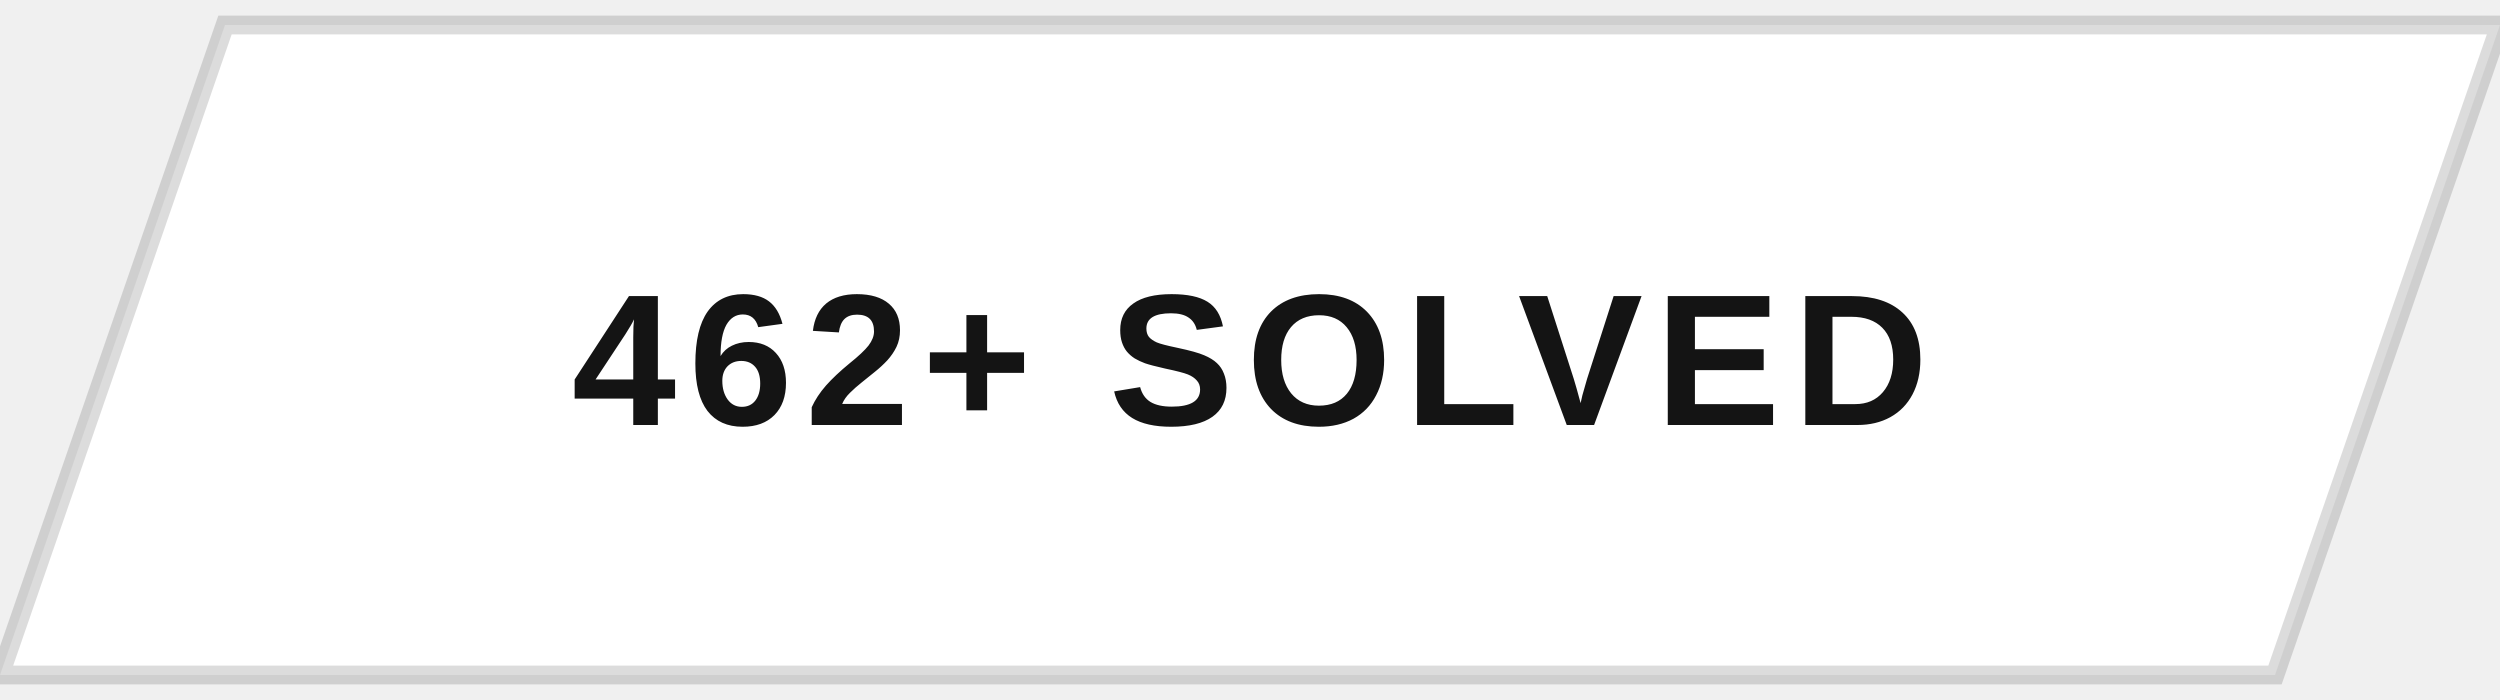
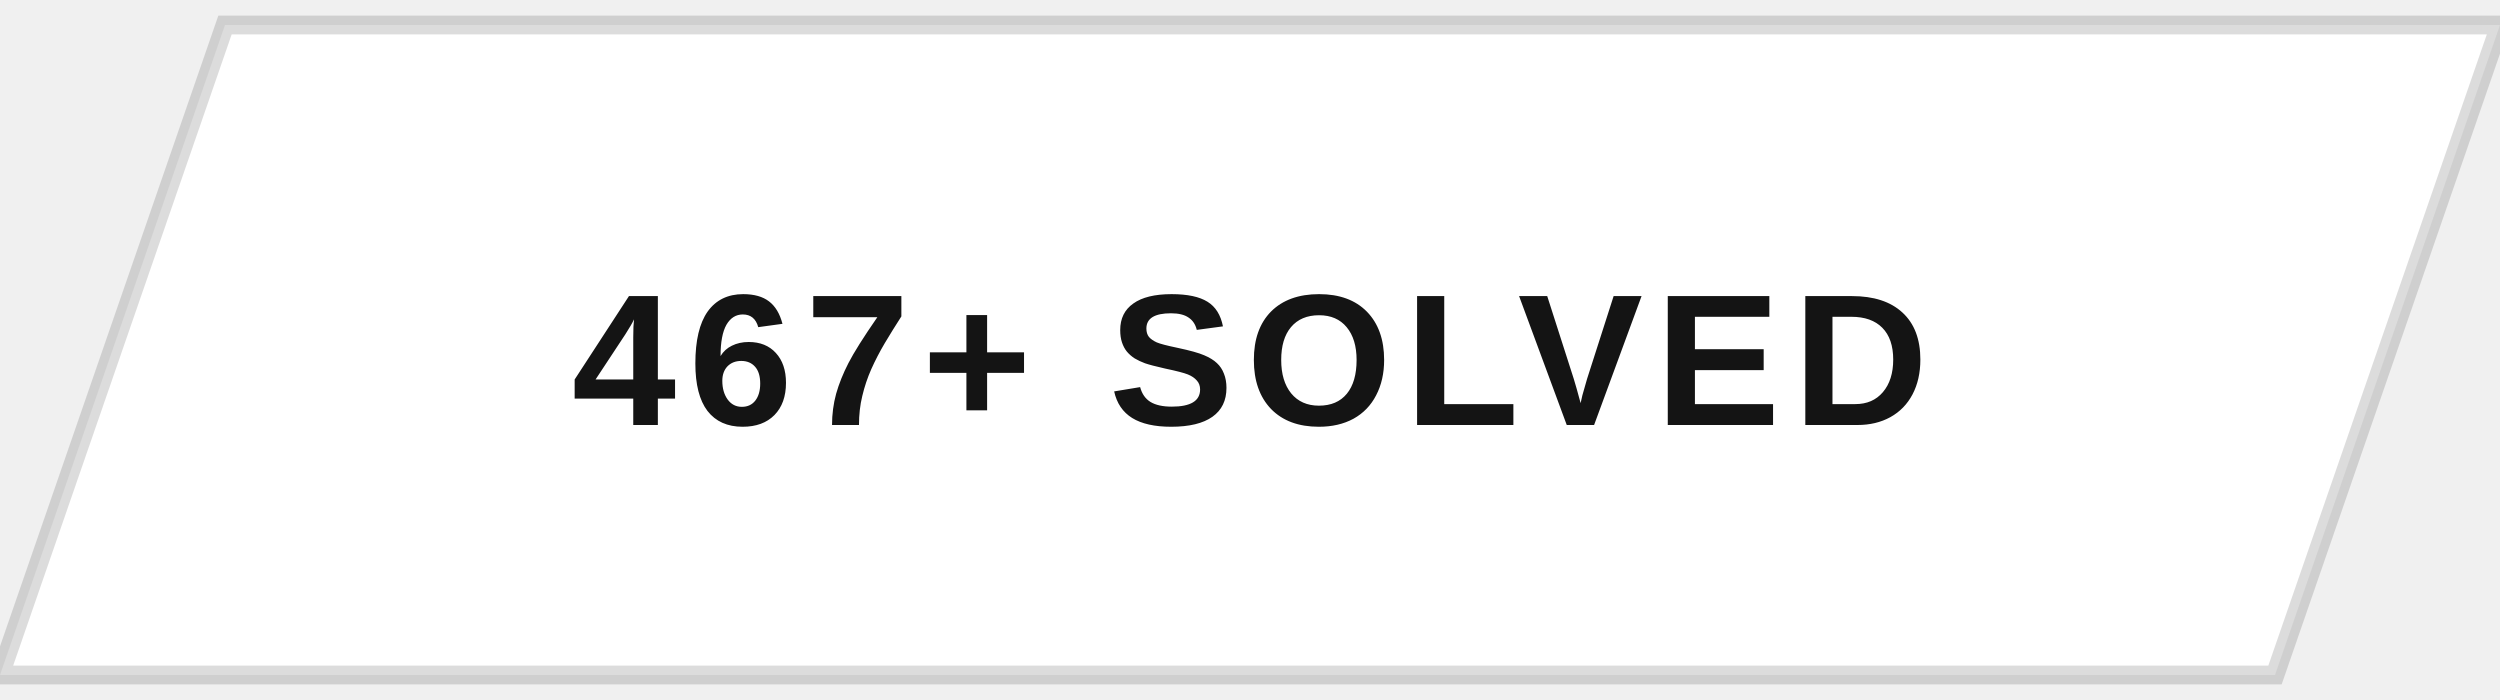
<svg xmlns="http://www.w3.org/2000/svg" width="200" height="56" viewBox="0 0 200 56">
  <defs>
    <clipPath id="btnClip">
      <path d="M18,2 L200,2 L182,54 L0,54 Z" />
    </clipPath>
    <linearGradient id="fillSweep" x1="0%" y1="0%" x2="100%" y2="0%">
      <stop offset="0%" stop-color="#141414" stop-opacity="0" />
      <stop offset="50%" stop-color="#141414" stop-opacity="0.9" />
      <stop offset="100%" stop-color="#141414" stop-opacity="0" />
    </linearGradient>
  </defs>
  <g clip-path="url(#btnClip)">
    <rect x="0" y="0" width="200" height="56" fill="#ffffff" />
    <rect x="-200" y="0" width="200" height="56" fill="url(#fillSweep)">
      <animate attributeName="x" values="-200;200;200" keyTimes="0;0.5;1" dur="5s" repeatCount="indefinite" />
    </rect>
  </g>
  <path d="M18,2 L200,2 L182,54 L0,54 Z" fill="none" stroke="#141414" stroke-width="1.5" opacity="0.15" />
-   <text x="100" y="34" text-anchor="middle" font-family="Arial, Helvetica, sans-serif" font-size="15" font-weight="700" letter-spacing="1" fill="#141414" style="text-transform:uppercase">462+ SOLVED</text>
+   <text x="100" y="34" text-anchor="middle" font-family="Arial, Helvetica, sans-serif" font-size="15" font-weight="700" letter-spacing="1" fill="#141414" style="text-transform:uppercase">467+ SOLVED</text>
</svg>
